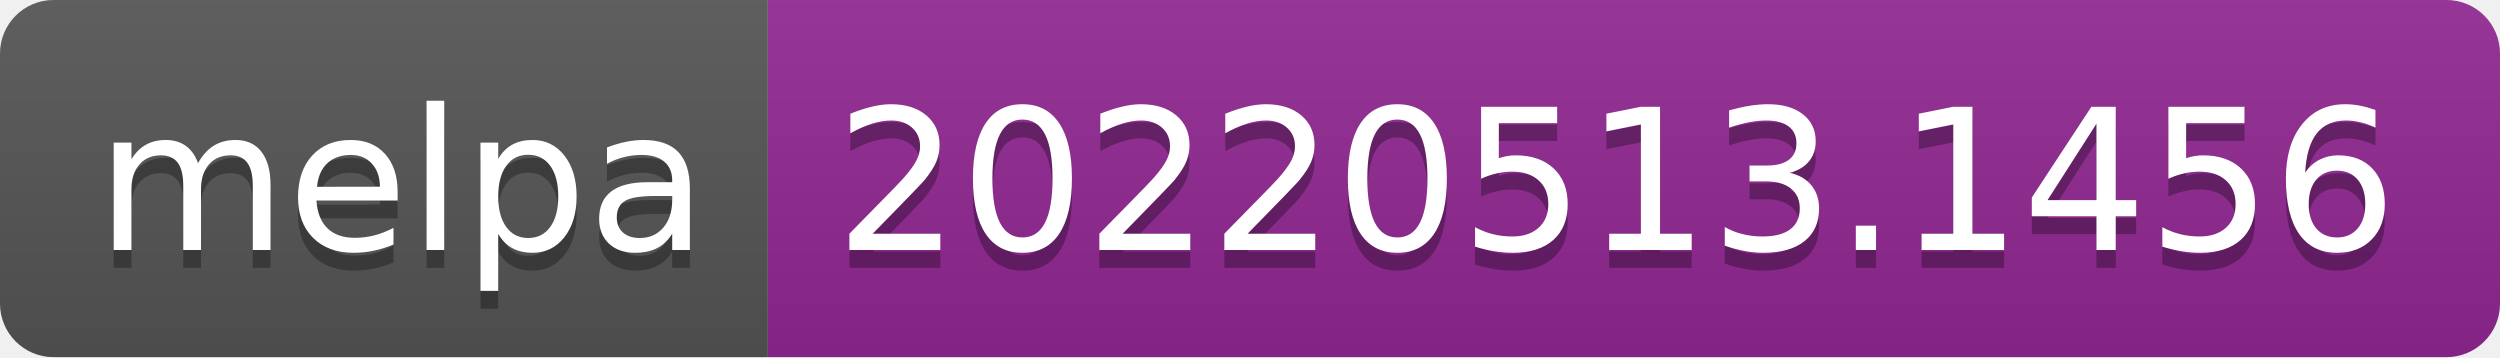
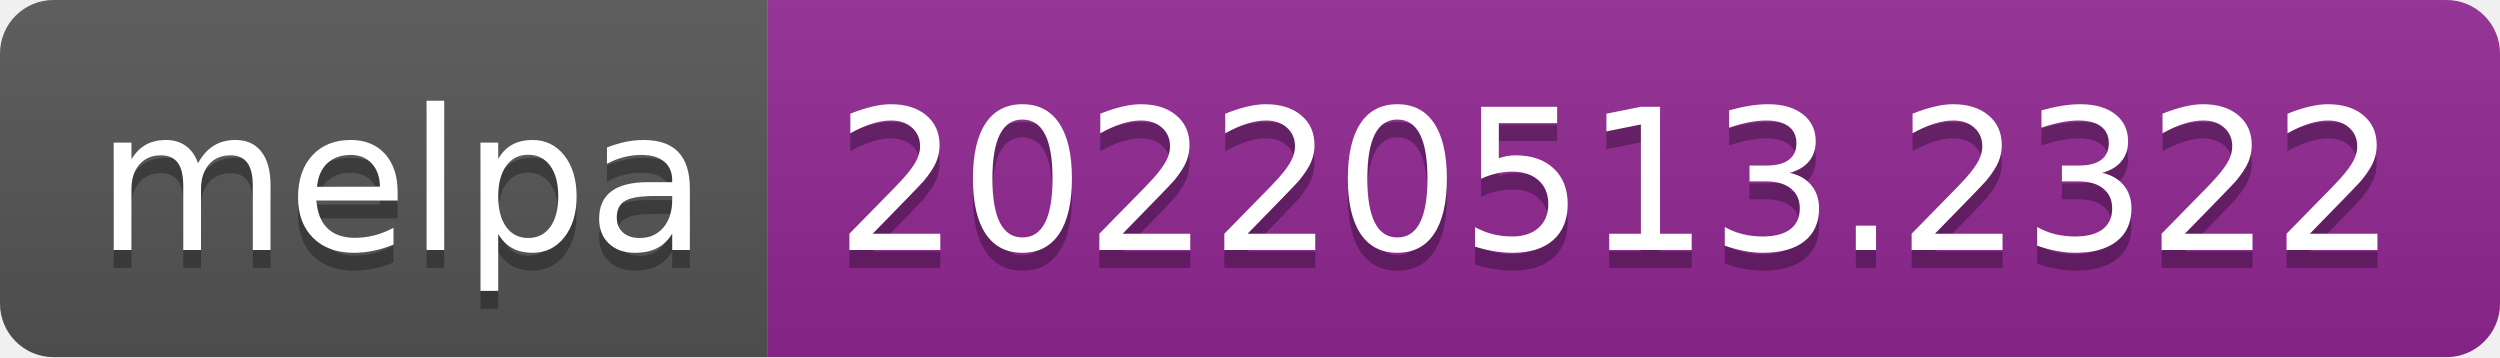
- <svg xmlns="http://www.w3.org/2000/svg" width="140" height="20" role="img" aria-label="melpa: 20220513.1456">
+ <svg xmlns="http://www.w3.org/2000/svg" width="140" height="20" role="img" aria-label="melpa: 20220513.2322">
  <linearGradient id="s" x2="0" y2="100%">
    <stop offset="0" stop-color="#bbb" stop-opacity=".1" />
    <stop offset="1" stop-opacity=".1" />
  </linearGradient>
  <clipPath id="r">
    <rect width="140" height="20" rx="3" fill="#fff" />
  </clipPath>
  <g clip-path="url(#r)">
    <rect width="43" height="20" fill="#555" />
    <rect x="43" width="97" height="20" fill="#922793" />
    <rect width="140" height="20" fill="url(#s)" />
  </g>
  <g fill="#fff" text-anchor="middle" font-family="Verdana,Geneva,DejaVu Sans,sans-serif" text-rendering="geometricPrecision" font-size="110">
    <text aria-hidden="true" x="225" y="150" fill="#010101" fill-opacity=".3" transform="scale(.1)" textLength="330">melpa</text>
    <text x="225" y="140" transform="scale(.1)" fill="#fff" textLength="330">melpa</text>
-     <text aria-hidden="true" x="905" y="150" fill="#010101" fill-opacity=".3" transform="scale(.1)" textLength="870">20220513.1456</text>
-     <text x="905" y="140" transform="scale(.1)" fill="#fff" textLength="870">20220513.1456</text>
+     <text aria-hidden="true" x="905" y="150" fill="#010101" fill-opacity=".3" transform="scale(.1)" textLength="870">20220513.2322</text>
+     <text x="905" y="140" transform="scale(.1)" fill="#fff" textLength="870">20220513.2322</text>
  </g>
</svg>
